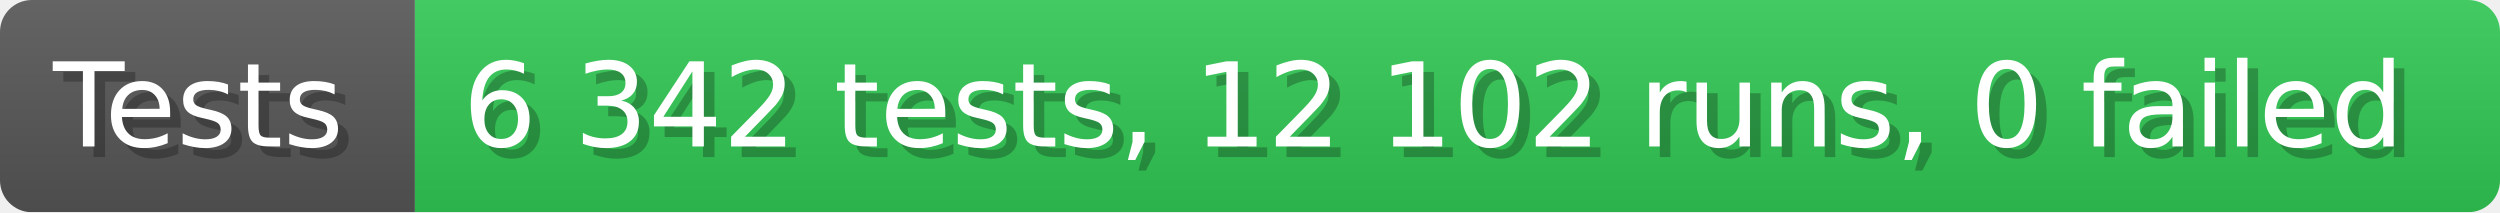
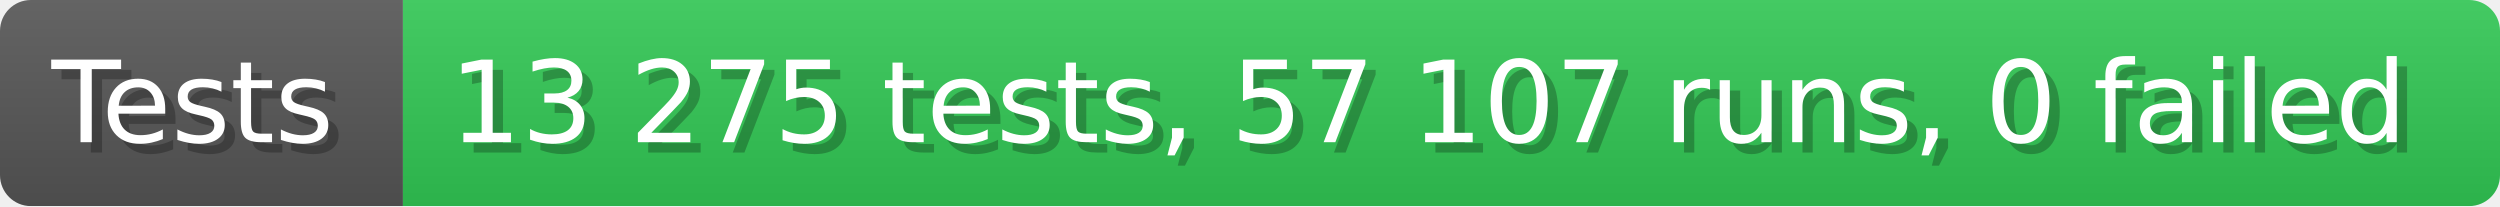
- <svg xmlns="http://www.w3.org/2000/svg" width="235.6" height="20" viewBox="0 0 2356 200" role="img" aria-label="Tests: 6 342 tests, 12 102 runs, 0 failed">
+ <svg xmlns="http://www.w3.org/2000/svg" width="242.6" height="20" viewBox="0 0 2426 200" role="img" aria-label="Tests: 13 275 tests, 57 107 runs, 0 failed">
  <linearGradient id="a" x2="0" y2="100%">
    <stop offset="0" stop-opacity=".1" stop-color="#EEE" />
    <stop offset="1" stop-opacity=".1" />
  </linearGradient>
  <mask id="m">
-     <rect width="2356" height="200" rx="30" fill="#FFF" />
+     <rect width="2426" height="200" rx="30" fill="#FFF" />
  </mask>
  <g mask="url(#m)">
    <rect width="391" height="200" fill="#555" />
-     <rect width="1965" height="200" fill="#31c653" x="391" />
-     <rect width="2356" height="200" fill="url(#a)" />
+     <rect width="2035" height="200" fill="#31c653" x="391" />
+     <rect width="2426" height="200" fill="url(#a)" />
  </g>
  <g aria-hidden="true" fill="#fff" text-anchor="start" font-family="Verdana,DejaVu Sans,sans-serif" font-size="110">
    <text x="60" y="148" textLength="291" fill="#000" opacity="0.25">Tests</text>
    <text x="50" y="138" textLength="291">Tests</text>
-     <text x="446" y="148" textLength="1865" fill="#000" opacity="0.25">6 342 tests, 12 102 runs, 0 failed</text>
-     <text x="436" y="138" textLength="1865">6 342 tests, 12 102 runs, 0 failed</text>
+     <text x="446" y="148" textLength="1935" fill="#000" opacity="0.25">13 275 tests, 57 107 runs, 0 failed</text>
+     <text x="436" y="138" textLength="1935">13 275 tests, 57 107 runs, 0 failed</text>
  </g>
</svg>
